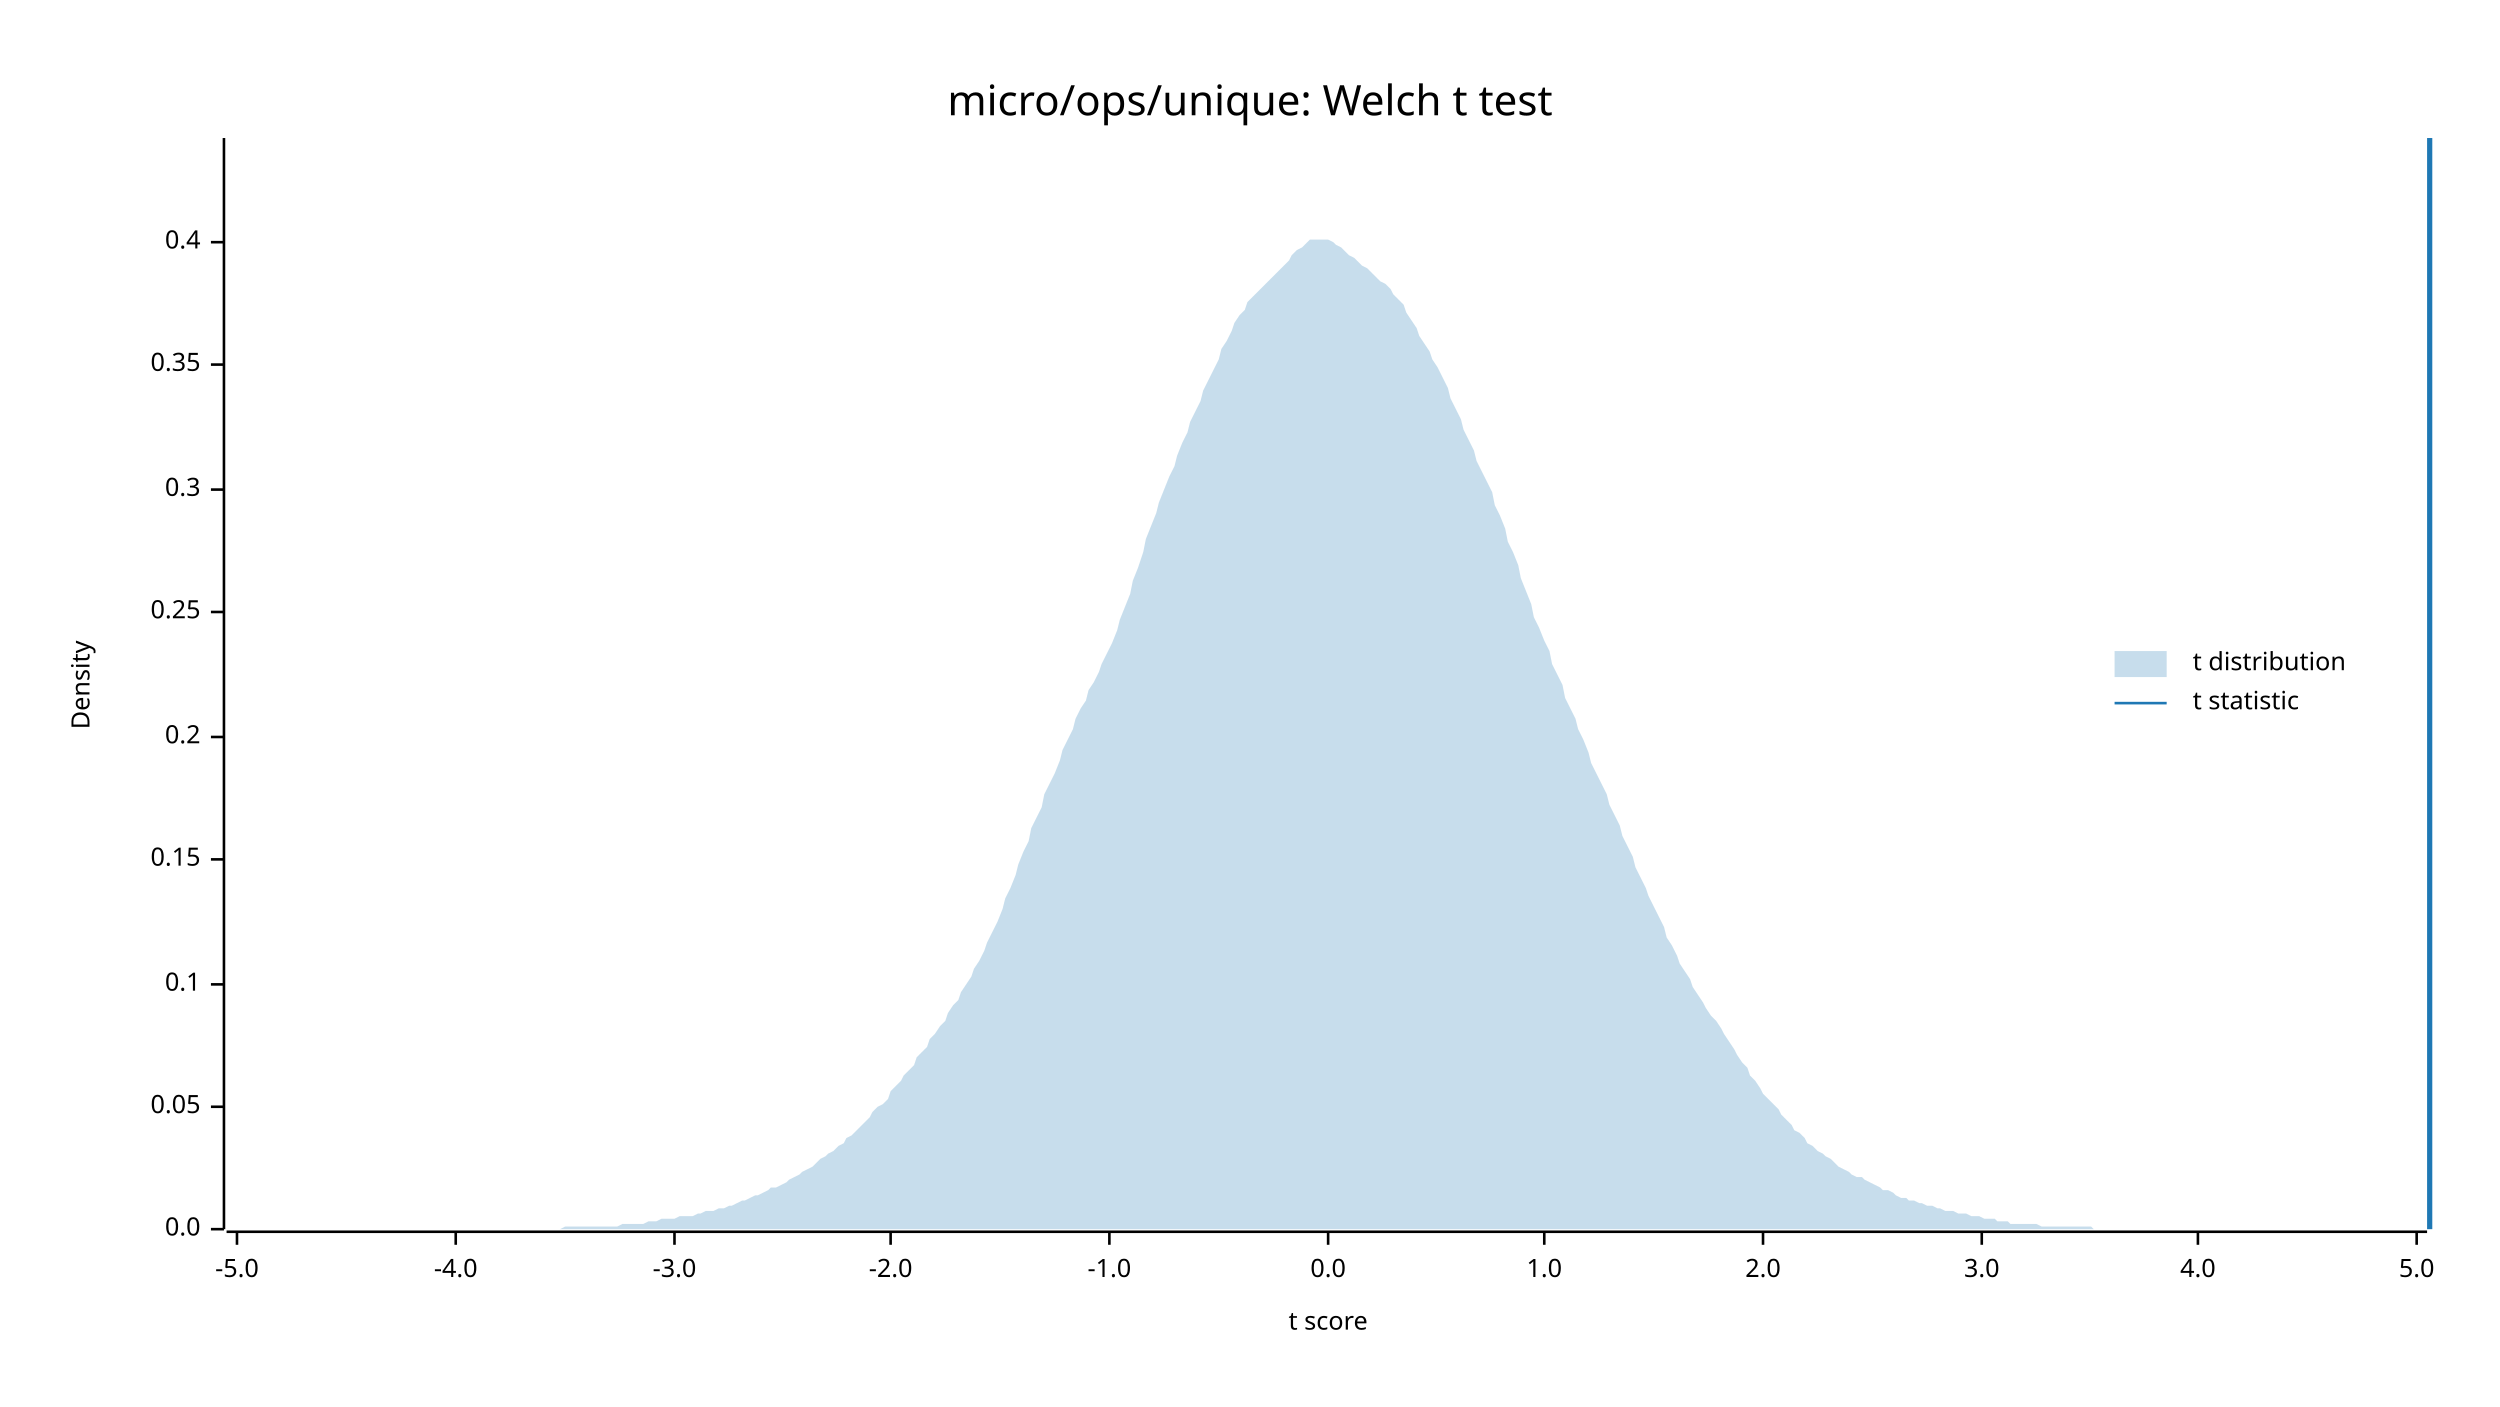
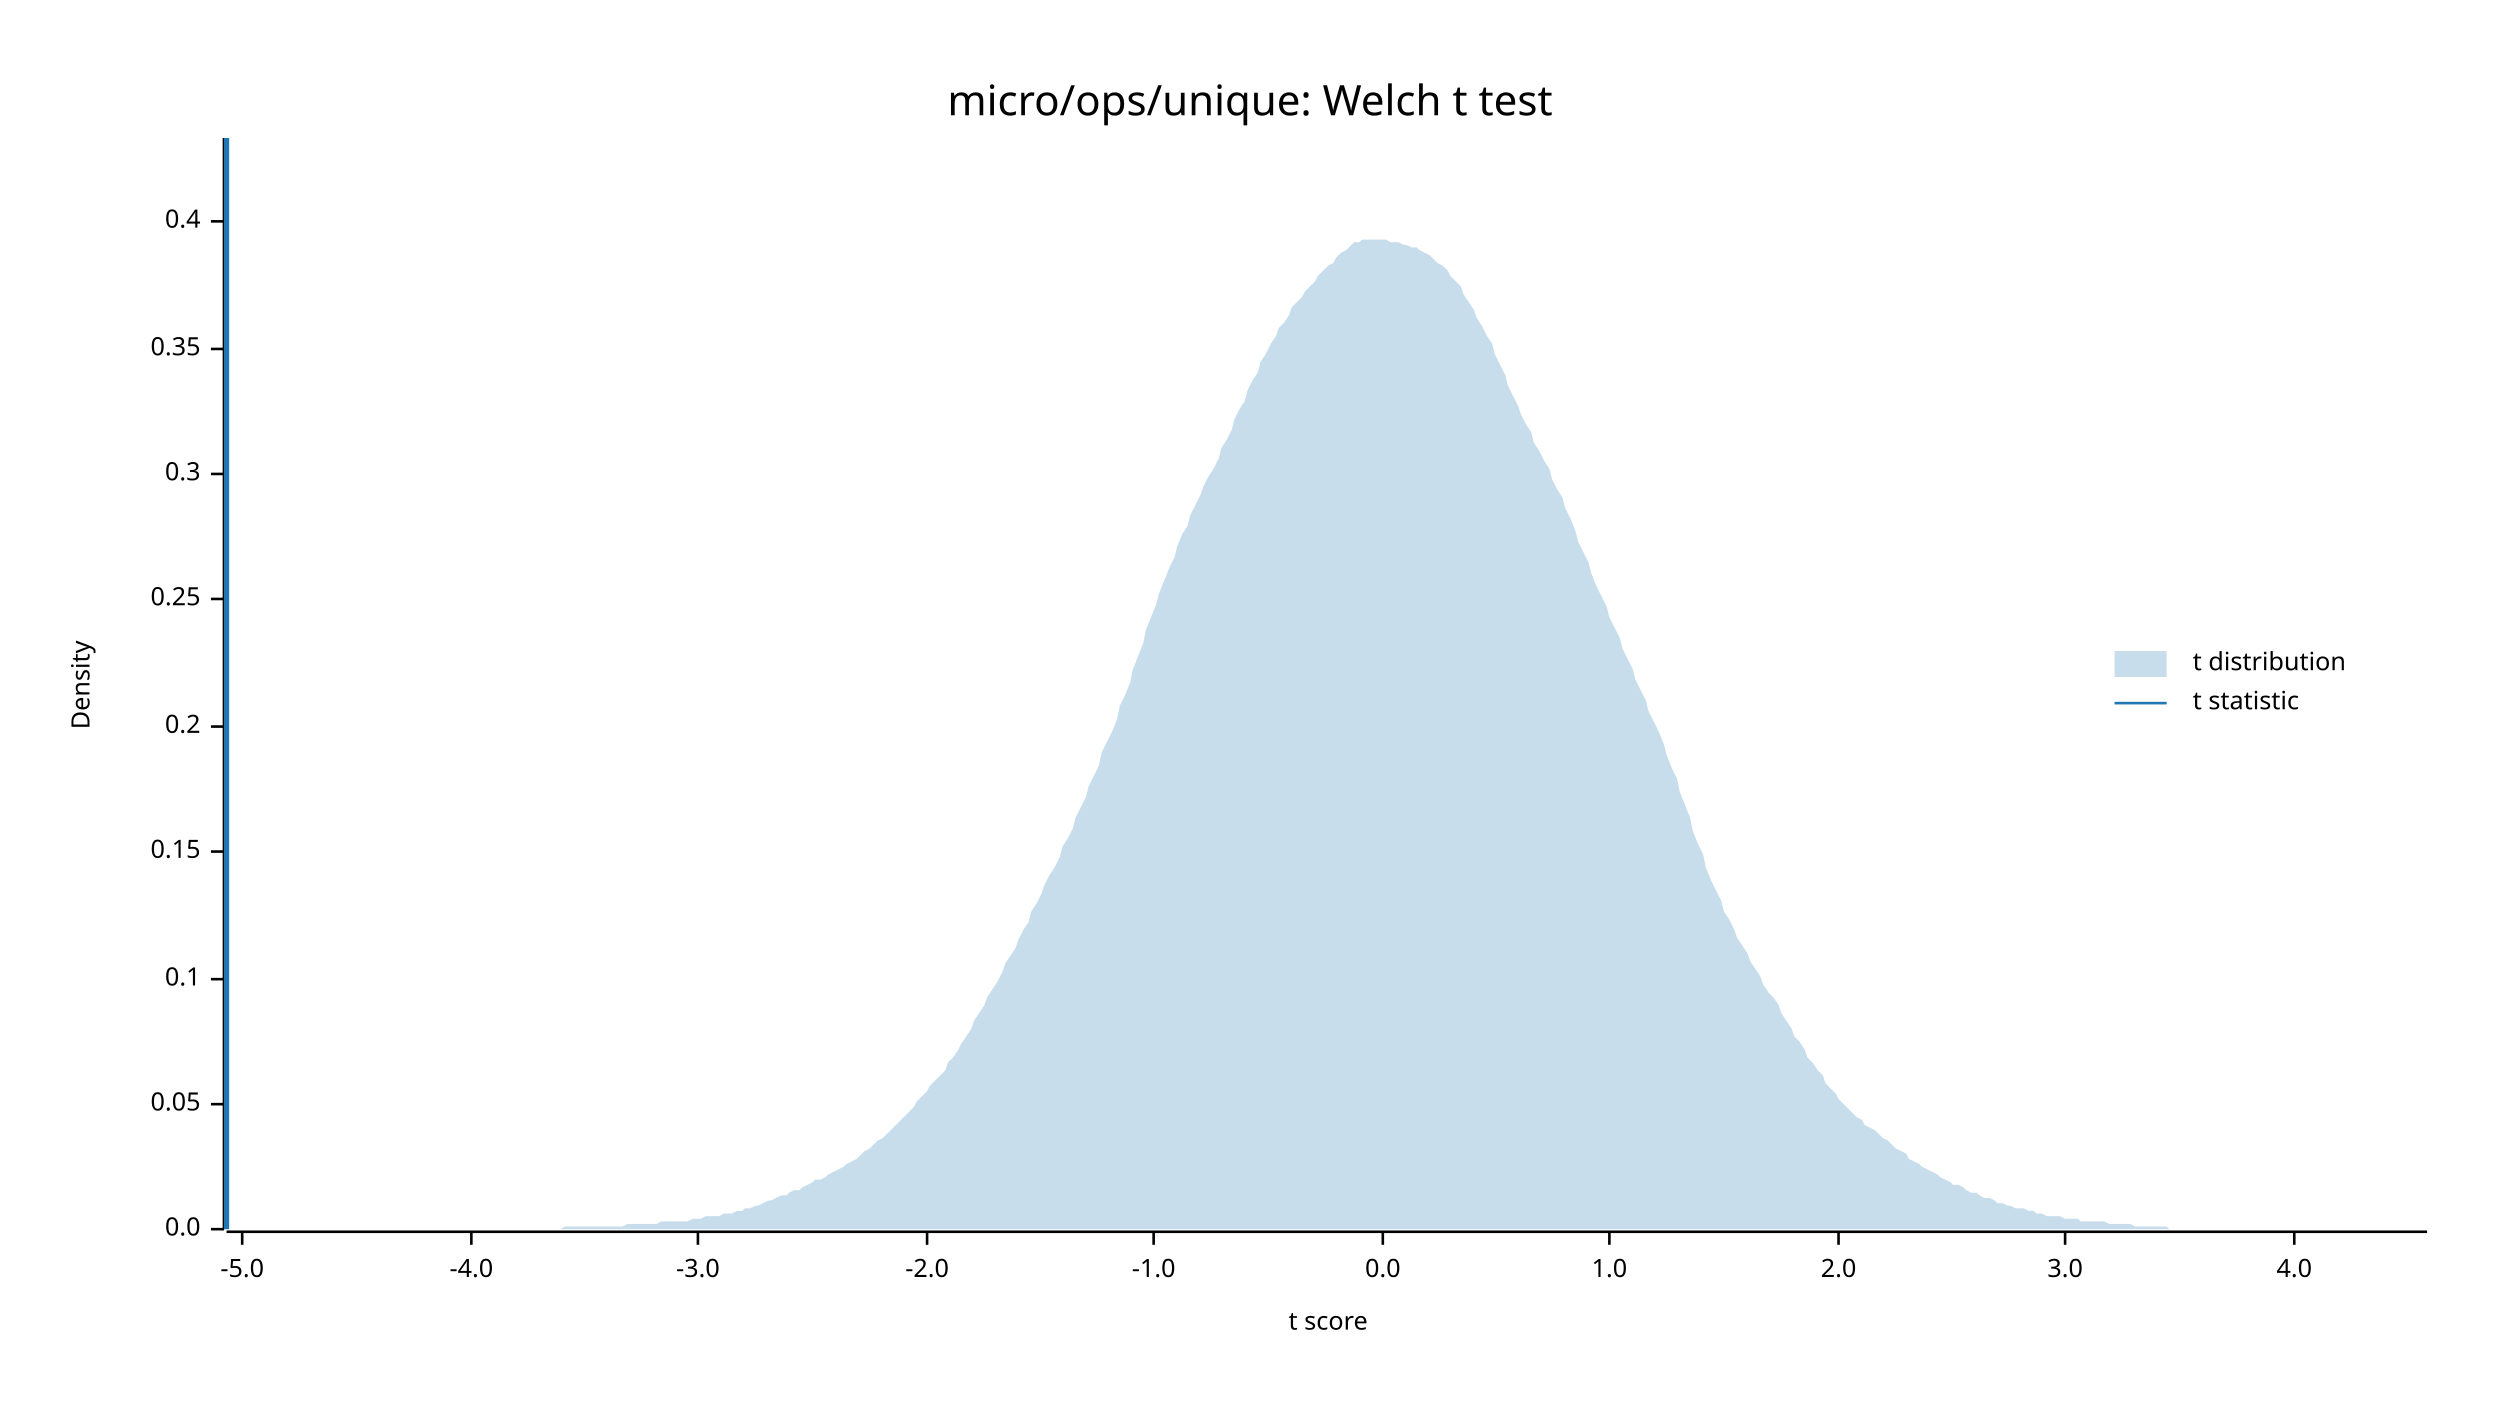
<svg xmlns="http://www.w3.org/2000/svg" width="960" height="540" viewBox="0 0 960 540">
  <text x="480" y="32" dy="0.76em" text-anchor="middle" font-family="sans-serif" font-size="16.129" opacity="1" fill="#000000">
micro/ops/unique: Welch t test
</text>
  <text x="27" y="263" dy="0.76em" text-anchor="middle" font-family="sans-serif" font-size="9.677" opacity="1" fill="#000000" transform="rotate(270, 27, 263)">
Density
</text>
  <text x="510" y="513" dy="-0.5ex" text-anchor="middle" font-family="sans-serif" font-size="9.677" opacity="1" fill="#000000">
t score
</text>
  <polyline fill="none" opacity="1" stroke="#000000" stroke-width="1" points="86,53 86,472 " />
  <text x="77" y="472" dy="0.5ex" text-anchor="end" font-family="sans-serif" font-size="9.677" opacity="1" fill="#000000">
0.0
</text>
  <polyline fill="none" opacity="1" stroke="#000000" stroke-width="1" points="81,472 86,472 " />
-   <text x="77" y="425" dy="0.5ex" text-anchor="end" font-family="sans-serif" font-size="9.677" opacity="1" fill="#000000">
+   <text x="77" y="424" dy="0.5ex" text-anchor="end" font-family="sans-serif" font-size="9.677" opacity="1" fill="#000000">
0.05
</text>
-   <polyline fill="none" opacity="1" stroke="#000000" stroke-width="1" points="81,425 86,425 " />
-   <text x="77" y="378" dy="0.5ex" text-anchor="end" font-family="sans-serif" font-size="9.677" opacity="1" fill="#000000">
+   <polyline fill="none" opacity="1" stroke="#000000" stroke-width="1" points="81,424 86,424 " />
+   <text x="77" y="376" dy="0.5ex" text-anchor="end" font-family="sans-serif" font-size="9.677" opacity="1" fill="#000000">
0.1
</text>
-   <polyline fill="none" opacity="1" stroke="#000000" stroke-width="1" points="81,378 86,378 " />
-   <text x="77" y="330" dy="0.5ex" text-anchor="end" font-family="sans-serif" font-size="9.677" opacity="1" fill="#000000">
+   <polyline fill="none" opacity="1" stroke="#000000" stroke-width="1" points="81,376 86,376 " />
+   <text x="77" y="327" dy="0.5ex" text-anchor="end" font-family="sans-serif" font-size="9.677" opacity="1" fill="#000000">
0.15
</text>
-   <polyline fill="none" opacity="1" stroke="#000000" stroke-width="1" points="81,330 86,330 " />
-   <text x="77" y="283" dy="0.5ex" text-anchor="end" font-family="sans-serif" font-size="9.677" opacity="1" fill="#000000">
+   <polyline fill="none" opacity="1" stroke="#000000" stroke-width="1" points="81,327 86,327 " />
+   <text x="77" y="279" dy="0.5ex" text-anchor="end" font-family="sans-serif" font-size="9.677" opacity="1" fill="#000000">
0.2
</text>
-   <polyline fill="none" opacity="1" stroke="#000000" stroke-width="1" points="81,283 86,283 " />
-   <text x="77" y="235" dy="0.5ex" text-anchor="end" font-family="sans-serif" font-size="9.677" opacity="1" fill="#000000">
+   <polyline fill="none" opacity="1" stroke="#000000" stroke-width="1" points="81,279 86,279 " />
+   <text x="77" y="230" dy="0.5ex" text-anchor="end" font-family="sans-serif" font-size="9.677" opacity="1" fill="#000000">
0.25
</text>
-   <polyline fill="none" opacity="1" stroke="#000000" stroke-width="1" points="81,235 86,235 " />
-   <text x="77" y="188" dy="0.5ex" text-anchor="end" font-family="sans-serif" font-size="9.677" opacity="1" fill="#000000">
+   <polyline fill="none" opacity="1" stroke="#000000" stroke-width="1" points="81,230 86,230 " />
+   <text x="77" y="182" dy="0.5ex" text-anchor="end" font-family="sans-serif" font-size="9.677" opacity="1" fill="#000000">
0.3
</text>
-   <polyline fill="none" opacity="1" stroke="#000000" stroke-width="1" points="81,188 86,188 " />
-   <text x="77" y="140" dy="0.5ex" text-anchor="end" font-family="sans-serif" font-size="9.677" opacity="1" fill="#000000">
+   <polyline fill="none" opacity="1" stroke="#000000" stroke-width="1" points="81,182 86,182 " />
+   <text x="77" y="134" dy="0.5ex" text-anchor="end" font-family="sans-serif" font-size="9.677" opacity="1" fill="#000000">
0.35
</text>
-   <polyline fill="none" opacity="1" stroke="#000000" stroke-width="1" points="81,140 86,140 " />
-   <text x="77" y="93" dy="0.5ex" text-anchor="end" font-family="sans-serif" font-size="9.677" opacity="1" fill="#000000">
+   <polyline fill="none" opacity="1" stroke="#000000" stroke-width="1" points="81,134 86,134 " />
+   <text x="77" y="85" dy="0.5ex" text-anchor="end" font-family="sans-serif" font-size="9.677" opacity="1" fill="#000000">
0.4
</text>
-   <polyline fill="none" opacity="1" stroke="#000000" stroke-width="1" points="81,93 86,93 " />
+   <polyline fill="none" opacity="1" stroke="#000000" stroke-width="1" points="81,85 86,85 " />
  <polyline fill="none" opacity="1" stroke="#000000" stroke-width="1" points="87,473 932,473 " />
-   <text x="91" y="483" dy="0.76em" text-anchor="middle" font-family="sans-serif" font-size="9.677" opacity="1" fill="#000000">
+   <text x="93" y="483" dy="0.76em" text-anchor="middle" font-family="sans-serif" font-size="9.677" opacity="1" fill="#000000">
-5.0
</text>
-   <polyline fill="none" opacity="1" stroke="#000000" stroke-width="1" points="91,473 91,478 " />
-   <text x="175" y="483" dy="0.76em" text-anchor="middle" font-family="sans-serif" font-size="9.677" opacity="1" fill="#000000">
+   <polyline fill="none" opacity="1" stroke="#000000" stroke-width="1" points="93,473 93,478 " />
+   <text x="181" y="483" dy="0.76em" text-anchor="middle" font-family="sans-serif" font-size="9.677" opacity="1" fill="#000000">
-4.0
</text>
-   <polyline fill="none" opacity="1" stroke="#000000" stroke-width="1" points="175,473 175,478 " />
-   <text x="259" y="483" dy="0.76em" text-anchor="middle" font-family="sans-serif" font-size="9.677" opacity="1" fill="#000000">
+   <polyline fill="none" opacity="1" stroke="#000000" stroke-width="1" points="181,473 181,478 " />
+   <text x="268" y="483" dy="0.76em" text-anchor="middle" font-family="sans-serif" font-size="9.677" opacity="1" fill="#000000">
-3.0
</text>
-   <polyline fill="none" opacity="1" stroke="#000000" stroke-width="1" points="259,473 259,478 " />
-   <text x="342" y="483" dy="0.76em" text-anchor="middle" font-family="sans-serif" font-size="9.677" opacity="1" fill="#000000">
+   <polyline fill="none" opacity="1" stroke="#000000" stroke-width="1" points="268,473 268,478 " />
+   <text x="356" y="483" dy="0.76em" text-anchor="middle" font-family="sans-serif" font-size="9.677" opacity="1" fill="#000000">
-2.0
</text>
-   <polyline fill="none" opacity="1" stroke="#000000" stroke-width="1" points="342,473 342,478 " />
-   <text x="426" y="483" dy="0.76em" text-anchor="middle" font-family="sans-serif" font-size="9.677" opacity="1" fill="#000000">
+   <polyline fill="none" opacity="1" stroke="#000000" stroke-width="1" points="356,473 356,478 " />
+   <text x="443" y="483" dy="0.76em" text-anchor="middle" font-family="sans-serif" font-size="9.677" opacity="1" fill="#000000">
-1.0
</text>
-   <polyline fill="none" opacity="1" stroke="#000000" stroke-width="1" points="426,473 426,478 " />
-   <text x="510" y="483" dy="0.76em" text-anchor="middle" font-family="sans-serif" font-size="9.677" opacity="1" fill="#000000">
+   <polyline fill="none" opacity="1" stroke="#000000" stroke-width="1" points="443,473 443,478 " />
+   <text x="531" y="483" dy="0.76em" text-anchor="middle" font-family="sans-serif" font-size="9.677" opacity="1" fill="#000000">
0.0
</text>
-   <polyline fill="none" opacity="1" stroke="#000000" stroke-width="1" points="510,473 510,478 " />
-   <text x="593" y="483" dy="0.76em" text-anchor="middle" font-family="sans-serif" font-size="9.677" opacity="1" fill="#000000">
+   <polyline fill="none" opacity="1" stroke="#000000" stroke-width="1" points="531,473 531,478 " />
+   <text x="618" y="483" dy="0.76em" text-anchor="middle" font-family="sans-serif" font-size="9.677" opacity="1" fill="#000000">
1.0
</text>
-   <polyline fill="none" opacity="1" stroke="#000000" stroke-width="1" points="593,473 593,478 " />
-   <text x="677" y="483" dy="0.76em" text-anchor="middle" font-family="sans-serif" font-size="9.677" opacity="1" fill="#000000">
+   <polyline fill="none" opacity="1" stroke="#000000" stroke-width="1" points="618,473 618,478 " />
+   <text x="706" y="483" dy="0.76em" text-anchor="middle" font-family="sans-serif" font-size="9.677" opacity="1" fill="#000000">
2.0
</text>
-   <polyline fill="none" opacity="1" stroke="#000000" stroke-width="1" points="677,473 677,478 " />
-   <text x="761" y="483" dy="0.76em" text-anchor="middle" font-family="sans-serif" font-size="9.677" opacity="1" fill="#000000">
+   <polyline fill="none" opacity="1" stroke="#000000" stroke-width="1" points="706,473 706,478 " />
+   <text x="793" y="483" dy="0.76em" text-anchor="middle" font-family="sans-serif" font-size="9.677" opacity="1" fill="#000000">
3.0
</text>
-   <polyline fill="none" opacity="1" stroke="#000000" stroke-width="1" points="761,473 761,478 " />
-   <text x="844" y="483" dy="0.76em" text-anchor="middle" font-family="sans-serif" font-size="9.677" opacity="1" fill="#000000">
+   <polyline fill="none" opacity="1" stroke="#000000" stroke-width="1" points="793,473 793,478 " />
+   <text x="881" y="483" dy="0.76em" text-anchor="middle" font-family="sans-serif" font-size="9.677" opacity="1" fill="#000000">
4.0
</text>
-   <polyline fill="none" opacity="1" stroke="#000000" stroke-width="1" points="844,473 844,478 " />
-   <text x="928" y="483" dy="0.76em" text-anchor="middle" font-family="sans-serif" font-size="9.677" opacity="1" fill="#000000">
- 5.0
- </text>
-   <polyline fill="none" opacity="1" stroke="#000000" stroke-width="1" points="928,473 928,478 " />
-   <polygon opacity="0.25" fill="#1F78B4" points="87,472 88,472 90,472 92,472 93,472 95,472 97,472 98,472 100,472 102,472 103,472 105,472 107,472 109,472 110,472 112,472 114,472 115,472 117,472 119,472 120,472 122,472 124,472 125,472 127,472 129,472 131,472 132,472 134,472 136,472 137,472 139,472 141,472 142,472 144,472 146,472 147,472 149,472 151,472 153,472 154,472 156,472 158,472 159,472 161,472 163,472 164,472 166,472 168,472 169,472 171,472 173,472 175,472 176,472 178,472 180,472 181,472 183,472 185,472 186,472 188,472 190,472 191,472 193,472 195,472 197,472 198,472 200,472 202,472 203,472 205,472 207,472 208,472 210,472 212,472 214,472 215,472 217,471 219,471 220,471 222,471 224,471 225,471 227,471 229,471 230,471 232,471 234,471 236,471 237,471 239,470 241,470 242,470 244,470 246,470 247,470 249,469 251,469 252,469 254,468 256,468 258,468 259,468 261,467 263,467 264,467 266,467 268,466 269,466 271,465 273,465 274,465 276,464 278,464 280,463 281,463 283,462 285,461 286,461 288,460 290,459 291,459 293,458 295,457 296,456 298,456 300,455 302,454 303,453 305,452 307,451 308,450 310,449 312,448 313,447 315,445 317,444 318,443 320,442 322,440 324,439 325,437 327,436 329,434 330,433 332,431 334,429 335,427 337,425 339,424 341,422 342,419 344,417 346,415 347,413 349,411 351,409 352,406 354,404 356,402 357,399 359,397 361,394 363,392 364,389 366,386 368,384 369,381 371,378 373,375 374,372 376,369 378,365 379,362 381,358 383,354 385,349 386,345 388,341 390,336 391,332 393,327 395,323 396,318 398,314 400,310 401,305 403,301 405,297 407,292 408,288 410,284 412,280 413,276 415,272 417,269 418,265 420,262 422,258 423,255 425,251 427,247 429,242 430,238 432,233 434,228 435,223 437,218 439,212 440,207 442,202 444,197 445,193 447,188 449,183 451,179 452,175 454,170 456,166 457,162 459,158 461,154 462,150 464,146 466,142 468,138 469,134 471,131 473,127 474,124 476,121 478,119 479,116 481,114 483,112 484,111 486,109 488,107 490,105 491,104 493,102 495,100 496,98 498,96 500,95 501,94 503,92 505,92 506,92 508,92 510,92 512,93 513,94 515,95 517,97 518,98 520,99 522,101 523,102 525,103 527,105 528,106 530,108 532,109 534,111 535,113 537,115 539,117 540,120 542,123 544,126 545,129 547,132 549,135 550,138 552,141 554,145 556,149 557,153 559,157 561,161 562,165 564,169 566,173 567,177 569,181 571,185 573,189 574,194 576,198 578,203 579,208 581,212 583,217 584,222 586,227 588,232 589,237 591,241 593,246 595,250 596,255 598,259 600,263 601,268 603,272 605,276 606,280 608,284 610,289 611,293 613,297 615,301 617,305 618,309 620,313 622,317 623,321 625,325 627,329 628,333 630,337 632,341 633,344 635,348 637,352 639,356 640,360 642,363 644,367 645,370 647,373 649,376 650,379 652,382 654,385 655,387 657,390 659,392 661,395 662,397 664,400 666,403 667,405 669,408 671,410 672,413 674,415 676,418 677,420 679,422 681,424 683,426 684,428 686,430 688,432 689,434 691,435 693,437 694,439 696,440 698,442 700,443 701,444 703,445 705,447 706,448 708,449 710,450 711,451 713,452 715,452 716,453 718,454 720,455 722,456 723,457 725,457 727,458 728,459 730,460 732,460 733,461 735,461 737,462 738,462 740,463 742,463 744,464 745,464 747,465 749,465 750,465 752,466 754,466 755,466 757,467 759,467 760,467 762,468 764,468 766,468 767,469 769,469 771,469 772,470 774,470 776,470 777,470 779,470 781,470 782,470 784,471 786,471 788,471 789,471 791,471 793,471 794,471 796,471 798,471 799,471 801,471 803,471 804,472 806,472 808,472 810,472 811,472 813,472 815,472 816,472 818,472 820,472 821,472 823,472 825,472 827,472 828,472 830,472 832,472 833,472 835,472 837,472 838,472 840,472 842,472 843,472 845,472 847,472 849,472 850,472 852,472 854,472 855,472 857,472 859,472 860,472 862,472 864,472 865,472 867,472 869,472 871,472 872,472 874,472 876,472 877,472 879,472 881,472 882,472 884,472 886,472 887,472 889,472 891,472 893,472 894,472 896,472 898,472 899,472 901,472 903,472 904,472 906,472 908,472 909,472 911,472 913,472 915,472 916,472 918,472 920,472 921,472 923,472 925,472 926,472 928,472 930,472 932,472 932,472 87,472 " />
-   <polyline fill="none" opacity="1" stroke="#1F78B4" stroke-width="2" points="933,472 933,53 " />
+   <polyline fill="none" opacity="1" stroke="#000000" stroke-width="1" points="881,473 881,478 " />
+   <polygon opacity="0.25" fill="#1F78B4" points="87,472 88,472 90,472 92,472 93,472 95,472 97,472 98,472 100,472 102,472 103,472 105,472 107,472 109,472 110,472 112,472 114,472 115,472 117,472 119,472 120,472 122,472 124,472 125,472 127,472 129,472 131,472 132,472 134,472 136,472 137,472 139,472 141,472 142,472 144,472 146,472 147,472 149,472 151,472 153,472 154,472 156,472 158,472 159,472 161,472 163,472 164,472 166,472 168,472 169,472 171,472 173,472 175,472 176,472 178,472 180,472 181,472 183,472 185,472 186,472 188,472 190,472 191,472 193,472 195,472 197,472 198,472 200,472 202,472 203,472 205,472 207,472 208,472 210,472 212,472 214,472 215,472 217,471 219,471 220,471 222,471 224,471 225,471 227,471 229,471 230,471 232,471 234,471 236,471 237,471 239,471 241,470 242,470 244,470 246,470 247,470 249,470 251,470 252,470 254,469 256,469 258,469 259,469 261,469 263,469 264,469 266,468 268,468 269,468 271,467 273,467 274,467 276,467 278,466 280,466 281,466 283,465 285,465 286,464 288,464 290,463 291,463 293,462 295,461 296,461 298,460 300,459 302,459 303,458 305,457 307,457 308,456 310,455 312,454 313,453 315,453 317,452 318,451 320,450 322,449 324,448 325,447 327,446 329,445 330,444 332,442 334,441 335,440 337,438 339,437 341,435 342,434 344,432 346,430 347,429 349,427 351,425 352,423 354,421 356,419 357,417 359,415 361,413 363,411 364,408 366,406 368,403 369,401 371,398 373,395 374,392 376,389 378,386 379,383 381,380 383,377 385,373 386,370 388,367 390,364 391,361 393,357 395,354 396,350 398,347 400,343 401,340 403,336 405,333 407,329 408,325 410,322 412,318 413,314 415,310 417,306 418,302 420,298 422,294 423,289 425,285 427,281 429,276 430,271 432,267 434,262 435,257 437,252 439,247 440,242 442,237 444,232 445,228 447,223 449,218 451,214 452,210 454,205 456,202 457,198 459,194 461,190 462,187 464,183 466,180 468,176 469,172 471,169 473,165 474,161 476,157 478,154 479,150 481,146 483,143 484,139 486,136 488,132 490,129 491,126 493,124 495,121 496,118 498,116 500,114 501,112 503,110 505,108 506,106 508,104 510,102 512,101 513,99 515,97 517,96 518,95 520,93 522,93 523,92 525,92 527,92 528,92 530,92 532,92 534,93 535,93 537,93 539,94 540,94 542,95 544,95 545,96 547,97 549,98 550,99 552,101 554,102 556,104 557,106 559,108 561,110 562,113 564,116 566,119 567,122 569,125 571,129 573,132 574,136 576,140 578,144 579,148 581,152 583,156 584,159 586,163 588,166 589,170 591,173 593,177 595,180 596,184 598,188 600,191 601,195 603,199 605,204 606,208 608,212 610,216 611,220 613,225 615,229 617,233 618,237 620,241 622,245 623,249 625,253 627,257 628,261 630,265 632,269 633,273 635,277 637,281 639,286 640,290 642,295 644,299 645,304 647,309 649,314 650,319 652,324 654,328 655,333 657,338 659,342 661,346 662,350 664,353 666,357 667,360 669,363 671,366 672,369 674,372 676,375 677,378 679,381 681,383 683,386 684,389 686,392 688,395 689,398 691,400 693,403 694,406 696,408 698,411 700,413 701,416 703,418 705,420 706,422 708,424 710,426 711,427 713,429 715,430 716,432 718,433 720,434 722,436 723,437 725,438 727,440 728,441 730,442 732,443 733,445 735,446 737,447 738,448 740,449 742,450 744,451 745,452 747,453 749,454 750,455 752,455 754,456 755,457 757,458 759,458 760,459 762,460 764,460 766,461 767,462 769,462 771,463 772,463 774,464 776,464 777,464 779,465 781,465 782,466 784,466 786,467 788,467 789,467 791,467 793,468 794,468 796,468 798,468 799,469 801,469 803,469 804,469 806,469 808,469 810,470 811,470 813,470 815,470 816,470 818,470 820,471 821,471 823,471 825,471 827,471 828,471 830,471 832,471 833,472 835,472 837,472 838,472 840,472 842,472 843,472 845,472 847,472 849,472 850,472 852,472 854,472 855,472 857,472 859,472 860,472 862,472 864,472 865,472 867,472 869,472 871,472 872,472 874,472 876,472 877,472 879,472 881,472 882,472 884,472 886,472 887,472 889,472 891,472 893,472 894,472 896,472 898,472 899,472 901,472 903,472 904,472 906,472 908,472 909,472 911,472 913,472 915,472 916,472 918,472 920,472 921,472 923,472 925,472 926,472 928,472 930,472 932,472 932,472 87,472 " />
+   <polyline fill="none" opacity="1" stroke="#1F78B4" stroke-width="2" points="87,472 87,53 " />
  <text x="842" y="250" dy="0.76em" text-anchor="start" font-family="sans-serif" font-size="9.677" opacity="1" fill="#000000">
t distribution
</text>
  <text x="842" y="265" dy="0.76em" text-anchor="start" font-family="sans-serif" font-size="9.677" opacity="1" fill="#000000">
t statistic
</text>
  <rect x="812" y="250" width="20" height="10" opacity="0.25" fill="#1F78B4" stroke="none" />
  <polyline fill="none" opacity="1" stroke="#1F78B4" stroke-width="1" points="812,270 832,270 " />
</svg>
